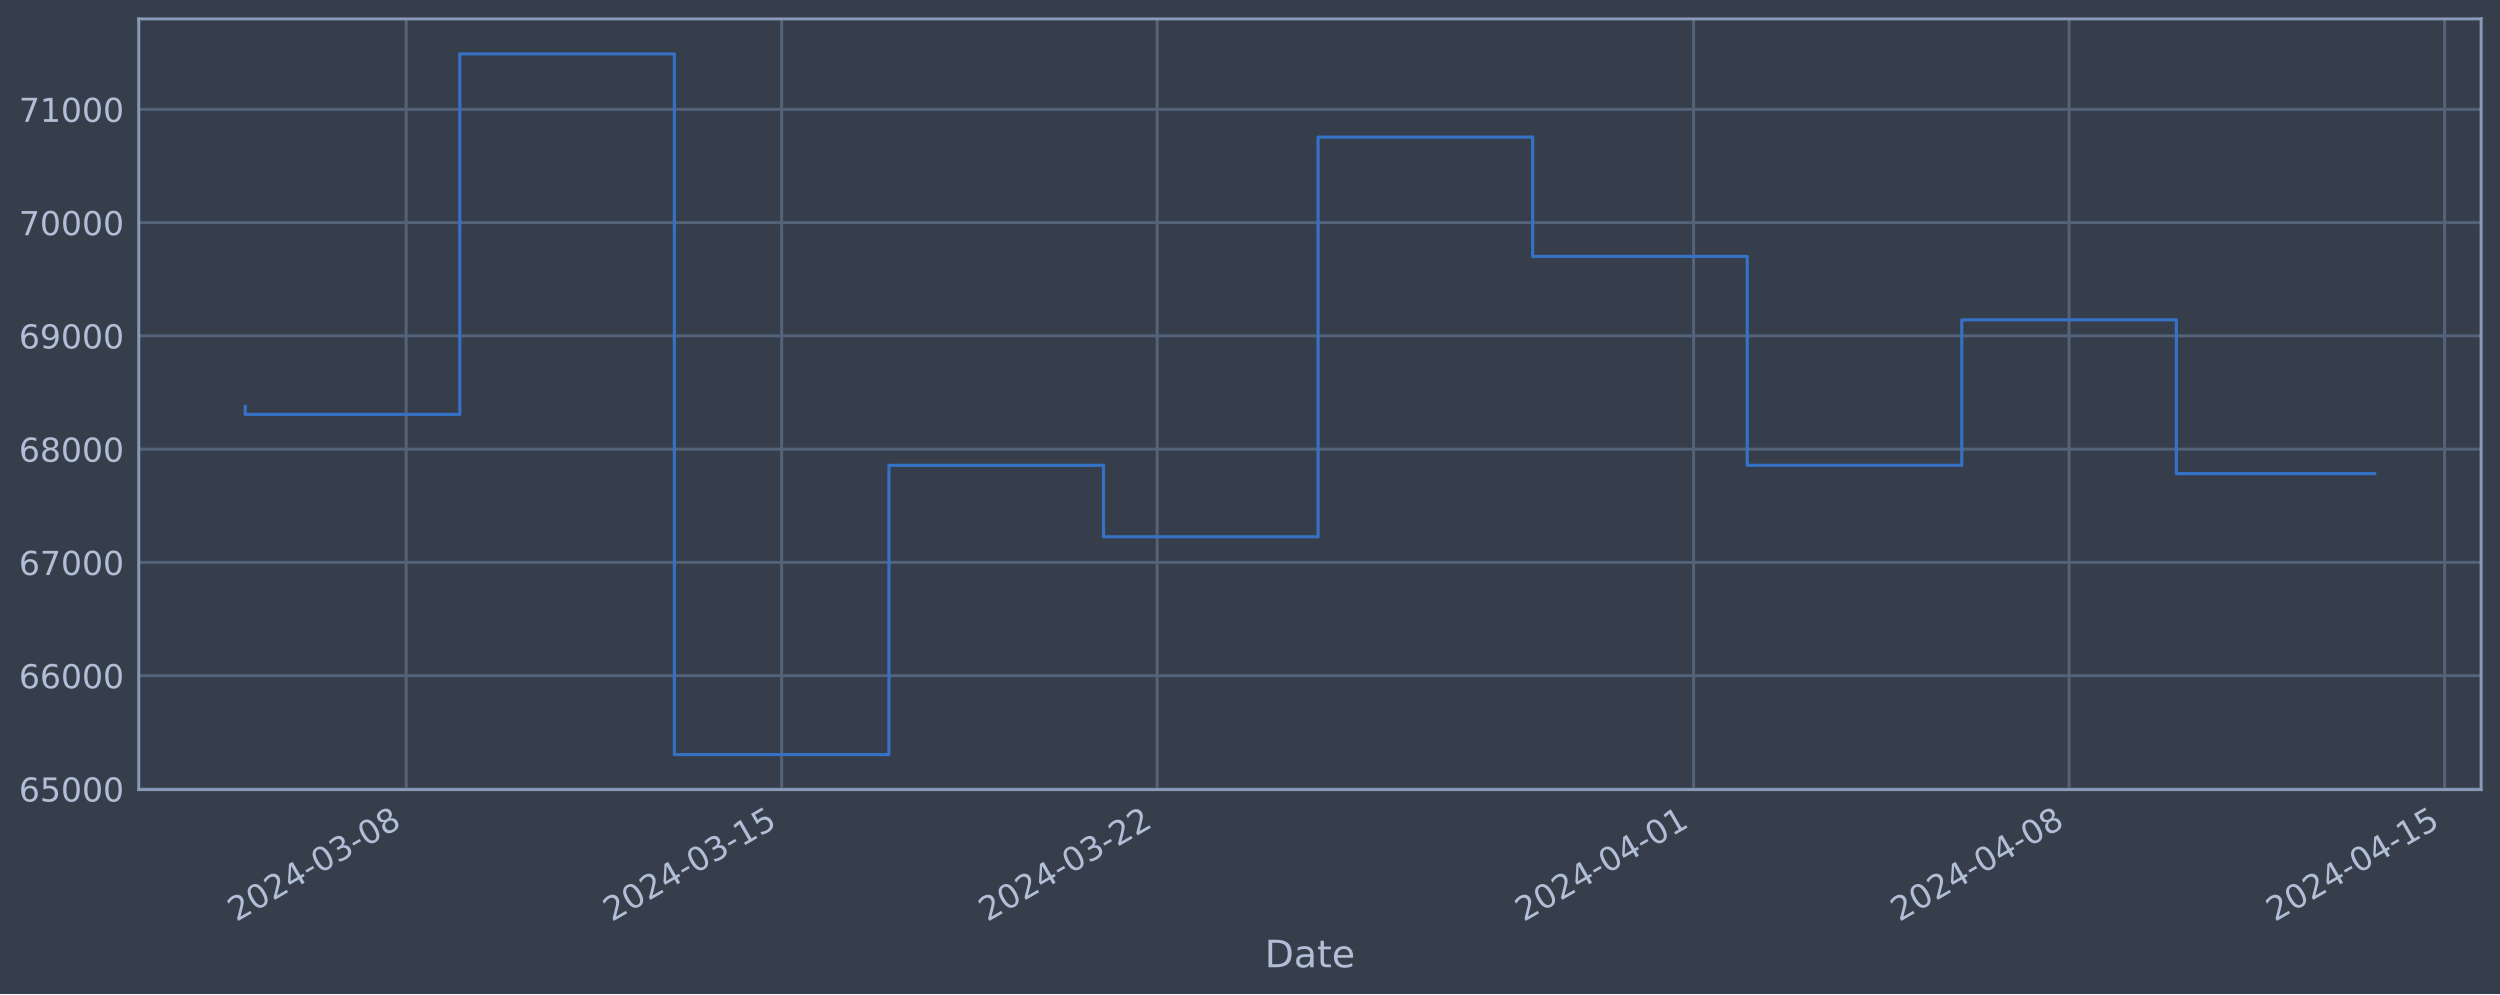
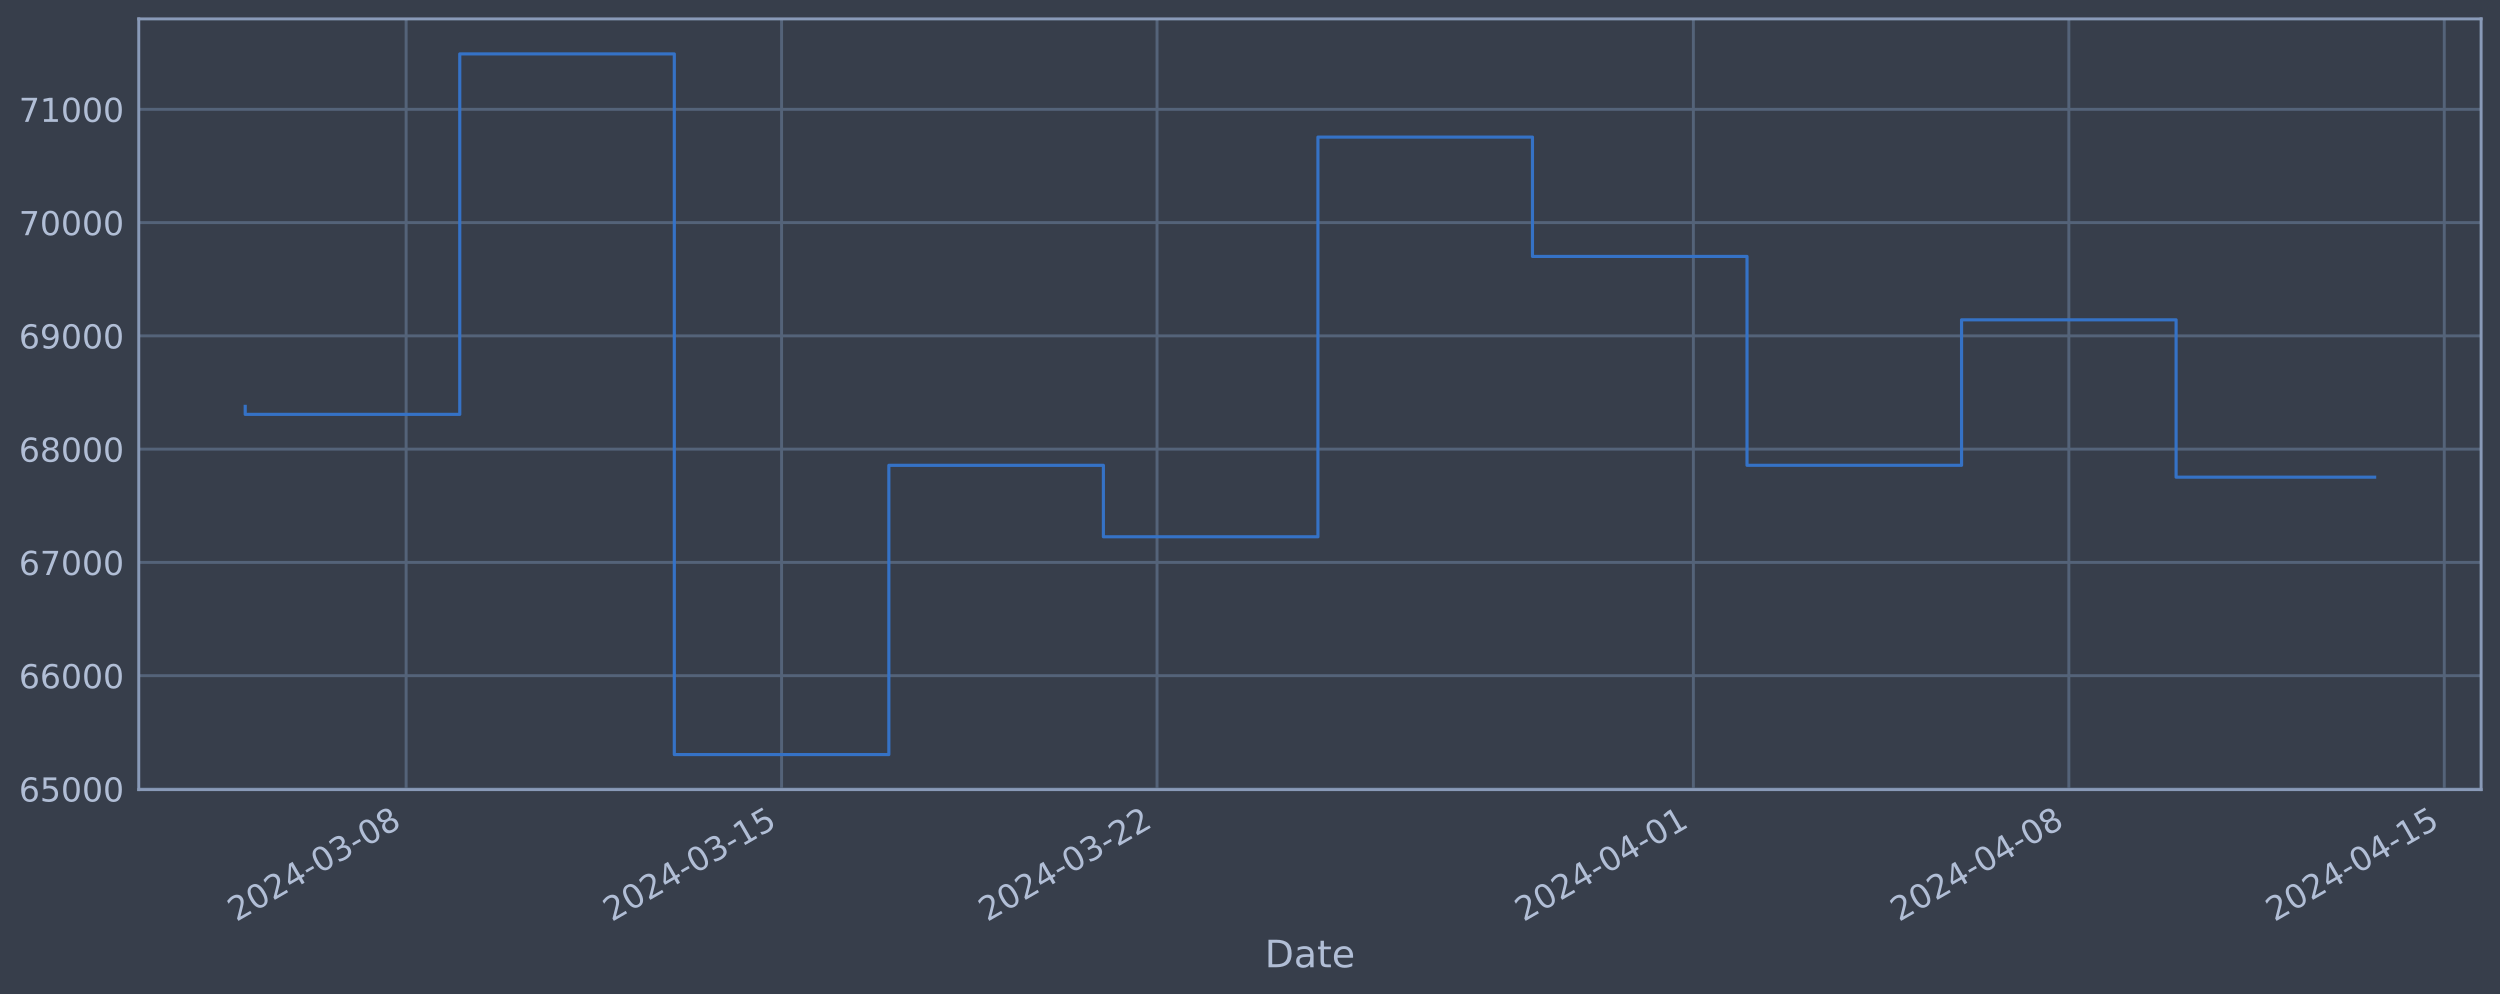
<svg xmlns="http://www.w3.org/2000/svg" xmlns:xlink="http://www.w3.org/1999/xlink" width="952.884pt" height="378.87pt" viewBox="0 0 952.884 378.87" version="1.1">
  <defs>
    <style type="text/css">*{stroke-linejoin: round; stroke-linecap: butt}</style>
  </defs>
  <g id="figure_1">
    <g id="patch_1">
      <path d="M 0 378.87  L 952.884 378.87  L 952.884 0  L 0 0  z " style="fill: #373e4b" />
    </g>
    <g id="axes_1">
      <g id="patch_2">
        <path d="M 52.884 300.96  L 945.684 300.96  L 945.684 7.2  L 52.884 7.2  z " style="fill: #373e4b" />
      </g>
      <g id="matplotlib.axis_1">
        <g id="xtick_1">
          <g id="line2d_1">
-             <path d="M 154.804 300.96  L 154.804 7.2  " clip-path="url(#p7375ddf508)" style="fill: none; stroke: #546379; stroke-width: 1.12; stroke-linecap: square" />
+             <path d="M 154.796 300.96  L 154.796 7.2  " clip-path="url(#p6a0a5f78b0)" style="fill: none; stroke: #546379; stroke-width: 1.12; stroke-linecap: square" />
          </g>
          <g id="line2d_2" />
          <g id="text_1">
-             <g style="fill: #b1bed6" transform="translate(90.07861 351.4642) rotate(-30) scale(0.126 -0.126)">
+             <g style="fill: #b1bed6" transform="translate(90.07021 351.4642) rotate(-30) scale(0.126 -0.126)">
              <defs>
                <path id="DejaVuSans-32" d="M 1228 531  L 3431 531  L 3431 0  L 469 0  L 469 531  Q 828 903 1448 1529  Q 2069 2156 2228 2338  Q 2531 2678 2651 2914  Q 2772 3150 2772 3378  Q 2772 3750 2511 3984  Q 2250 4219 1831 4219  Q 1534 4219 1204 4116  Q 875 4013 500 3803  L 500 4441  Q 881 4594 1212 4672  Q 1544 4750 1819 4750  Q 2544 4750 2975 4387  Q 3406 4025 3406 3419  Q 3406 3131 3298 2873  Q 3191 2616 2906 2266  Q 2828 2175 2409 1742  Q 1991 1309 1228 531  z " transform="scale(0.015625)" />
                <path id="DejaVuSans-30" d="M 2034 4250  Q 1547 4250 1301 3770  Q 1056 3291 1056 2328  Q 1056 1369 1301 889  Q 1547 409 2034 409  Q 2525 409 2770 889  Q 3016 1369 3016 2328  Q 3016 3291 2770 3770  Q 2525 4250 2034 4250  z M 2034 4750  Q 2819 4750 3233 4129  Q 3647 3509 3647 2328  Q 3647 1150 3233 529  Q 2819 -91 2034 -91  Q 1250 -91 836 529  Q 422 1150 422 2328  Q 422 3509 836 4129  Q 1250 4750 2034 4750  z " transform="scale(0.015625)" />
                <path id="DejaVuSans-34" d="M 2419 4116  L 825 1625  L 2419 1625  L 2419 4116  z M 2253 4666  L 3047 4666  L 3047 1625  L 3713 1625  L 3713 1100  L 3047 1100  L 3047 0  L 2419 0  L 2419 1100  L 313 1100  L 313 1709  L 2253 4666  z " transform="scale(0.015625)" />
                <path id="DejaVuSans-2d" d="M 313 2009  L 1997 2009  L 1997 1497  L 313 1497  L 313 2009  z " transform="scale(0.015625)" />
                <path id="DejaVuSans-33" d="M 2597 2516  Q 3050 2419 3304 2112  Q 3559 1806 3559 1356  Q 3559 666 3084 287  Q 2609 -91 1734 -91  Q 1441 -91 1130 -33  Q 819 25 488 141  L 488 750  Q 750 597 1062 519  Q 1375 441 1716 441  Q 2309 441 2620 675  Q 2931 909 2931 1356  Q 2931 1769 2642 2001  Q 2353 2234 1838 2234  L 1294 2234  L 1294 2753  L 1863 2753  Q 2328 2753 2575 2939  Q 2822 3125 2822 3475  Q 2822 3834 2567 4026  Q 2313 4219 1838 4219  Q 1578 4219 1281 4162  Q 984 4106 628 3988  L 628 4550  Q 988 4650 1302 4700  Q 1616 4750 1894 4750  Q 2613 4750 3031 4423  Q 3450 4097 3450 3541  Q 3450 3153 3228 2886  Q 3006 2619 2597 2516  z " transform="scale(0.015625)" />
                <path id="DejaVuSans-38" d="M 2034 2216  Q 1584 2216 1326 1975  Q 1069 1734 1069 1313  Q 1069 891 1326 650  Q 1584 409 2034 409  Q 2484 409 2743 651  Q 3003 894 3003 1313  Q 3003 1734 2745 1975  Q 2488 2216 2034 2216  z M 1403 2484  Q 997 2584 770 2862  Q 544 3141 544 3541  Q 544 4100 942 4425  Q 1341 4750 2034 4750  Q 2731 4750 3128 4425  Q 3525 4100 3525 3541  Q 3525 3141 3298 2862  Q 3072 2584 2669 2484  Q 3125 2378 3379 2068  Q 3634 1759 3634 1313  Q 3634 634 3220 271  Q 2806 -91 2034 -91  Q 1263 -91 848 271  Q 434 634 434 1313  Q 434 1759 690 2068  Q 947 2378 1403 2484  z M 1172 3481  Q 1172 3119 1398 2916  Q 1625 2713 2034 2713  Q 2441 2713 2670 2916  Q 2900 3119 2900 3481  Q 2900 3844 2670 4047  Q 2441 4250 2034 4250  Q 1625 4250 1398 4047  Q 1172 3844 1172 3481  z " transform="scale(0.015625)" />
              </defs>
              <use xlink:href="#DejaVuSans-32" />
              <use xlink:href="#DejaVuSans-30" x="63.623" />
              <use xlink:href="#DejaVuSans-32" x="127.246" />
              <use xlink:href="#DejaVuSans-34" x="190.869" />
              <use xlink:href="#DejaVuSans-2d" x="254.492" />
              <use xlink:href="#DejaVuSans-30" x="290.576" />
              <use xlink:href="#DejaVuSans-33" x="354.199" />
              <use xlink:href="#DejaVuSans-2d" x="417.822" />
              <use xlink:href="#DejaVuSans-30" x="453.906" />
              <use xlink:href="#DejaVuSans-38" x="517.529" />
            </g>
          </g>
        </g>
        <g id="xtick_2">
          <g id="line2d_3">
-             <path d="M 297.927 300.96  L 297.927 7.2  " clip-path="url(#p7375ddf508)" style="fill: none; stroke: #546379; stroke-width: 1.12; stroke-linecap: square" />
+             <path d="M 297.899 300.96  L 297.899 7.2  " clip-path="url(#p6a0a5f78b0)" style="fill: none; stroke: #546379; stroke-width: 1.12; stroke-linecap: square" />
          </g>
          <g id="line2d_4" />
          <g id="text_2">
-             <g style="fill: #b1bed6" transform="translate(233.2019 351.4642) rotate(-30) scale(0.126 -0.126)">
+             <g style="fill: #b1bed6" transform="translate(233.1739 351.4642) rotate(-30) scale(0.126 -0.126)">
              <defs>
                <path id="DejaVuSans-31" d="M 794 531  L 1825 531  L 1825 4091  L 703 3866  L 703 4441  L 1819 4666  L 2450 4666  L 2450 531  L 3481 531  L 3481 0  L 794 0  L 794 531  z " transform="scale(0.015625)" />
                <path id="DejaVuSans-35" d="M 691 4666  L 3169 4666  L 3169 4134  L 1269 4134  L 1269 2991  Q 1406 3038 1543 3061  Q 1681 3084 1819 3084  Q 2600 3084 3056 2656  Q 3513 2228 3513 1497  Q 3513 744 3044 326  Q 2575 -91 1722 -91  Q 1428 -91 1123 -41  Q 819 9 494 109  L 494 744  Q 775 591 1075 516  Q 1375 441 1709 441  Q 2250 441 2565 725  Q 2881 1009 2881 1497  Q 2881 1984 2565 2268  Q 2250 2553 1709 2553  Q 1456 2553 1204 2497  Q 953 2441 691 2322  L 691 4666  z " transform="scale(0.015625)" />
              </defs>
              <use xlink:href="#DejaVuSans-32" />
              <use xlink:href="#DejaVuSans-30" x="63.623" />
              <use xlink:href="#DejaVuSans-32" x="127.246" />
              <use xlink:href="#DejaVuSans-34" x="190.869" />
              <use xlink:href="#DejaVuSans-2d" x="254.492" />
              <use xlink:href="#DejaVuSans-30" x="290.576" />
              <use xlink:href="#DejaVuSans-33" x="354.199" />
              <use xlink:href="#DejaVuSans-2d" x="417.822" />
              <use xlink:href="#DejaVuSans-31" x="453.906" />
              <use xlink:href="#DejaVuSans-35" x="517.529" />
            </g>
          </g>
        </g>
        <g id="xtick_3">
          <g id="line2d_5">
-             <path d="M 441.051 300.96  L 441.051 7.2  " clip-path="url(#p7375ddf508)" style="fill: none; stroke: #546379; stroke-width: 1.12; stroke-linecap: square" />
+             <path d="M 441.003 300.96  L 441.003 7.2  " clip-path="url(#p6a0a5f78b0)" style="fill: none; stroke: #546379; stroke-width: 1.12; stroke-linecap: square" />
          </g>
          <g id="line2d_6" />
          <g id="text_3">
-             <g style="fill: #b1bed6" transform="translate(376.3252 351.4642) rotate(-30) scale(0.126 -0.126)">
+             <g style="fill: #b1bed6" transform="translate(376.2776 351.4642) rotate(-30) scale(0.126 -0.126)">
              <use xlink:href="#DejaVuSans-32" />
              <use xlink:href="#DejaVuSans-30" x="63.623" />
              <use xlink:href="#DejaVuSans-32" x="127.246" />
              <use xlink:href="#DejaVuSans-34" x="190.869" />
              <use xlink:href="#DejaVuSans-2d" x="254.492" />
              <use xlink:href="#DejaVuSans-30" x="290.576" />
              <use xlink:href="#DejaVuSans-33" x="354.199" />
              <use xlink:href="#DejaVuSans-2d" x="417.822" />
              <use xlink:href="#DejaVuSans-32" x="453.906" />
              <use xlink:href="#DejaVuSans-32" x="517.529" />
            </g>
          </g>
        </g>
        <g id="xtick_4">
          <g id="line2d_7">
-             <path d="M 645.513 300.96  L 645.513 7.2  " clip-path="url(#p7375ddf508)" style="fill: none; stroke: #546379; stroke-width: 1.12; stroke-linecap: square" />
+             <path d="M 645.437 300.96  L 645.437 7.2  " clip-path="url(#p6a0a5f78b0)" style="fill: none; stroke: #546379; stroke-width: 1.12; stroke-linecap: square" />
          </g>
          <g id="line2d_8" />
          <g id="text_4">
-             <g style="fill: #b1bed6" transform="translate(580.787 351.4642) rotate(-30) scale(0.126 -0.126)">
+             <g style="fill: #b1bed6" transform="translate(580.7114 351.4642) rotate(-30) scale(0.126 -0.126)">
              <use xlink:href="#DejaVuSans-32" />
              <use xlink:href="#DejaVuSans-30" x="63.623" />
              <use xlink:href="#DejaVuSans-32" x="127.246" />
              <use xlink:href="#DejaVuSans-34" x="190.869" />
              <use xlink:href="#DejaVuSans-2d" x="254.492" />
              <use xlink:href="#DejaVuSans-30" x="290.576" />
              <use xlink:href="#DejaVuSans-34" x="354.199" />
              <use xlink:href="#DejaVuSans-2d" x="417.822" />
              <use xlink:href="#DejaVuSans-30" x="453.906" />
              <use xlink:href="#DejaVuSans-31" x="517.529" />
            </g>
          </g>
        </g>
        <g id="xtick_5">
          <g id="line2d_9">
-             <path d="M 788.636 300.96  L 788.636 7.2  " clip-path="url(#p7375ddf508)" style="fill: none; stroke: #546379; stroke-width: 1.12; stroke-linecap: square" />
+             <path d="M 788.541 300.96  L 788.541 7.2  " clip-path="url(#p6a0a5f78b0)" style="fill: none; stroke: #546379; stroke-width: 1.12; stroke-linecap: square" />
          </g>
          <g id="line2d_10" />
          <g id="text_5">
-             <g style="fill: #b1bed6" transform="translate(723.9103 351.4642) rotate(-30) scale(0.126 -0.126)">
+             <g style="fill: #b1bed6" transform="translate(723.8151 351.4642) rotate(-30) scale(0.126 -0.126)">
              <use xlink:href="#DejaVuSans-32" />
              <use xlink:href="#DejaVuSans-30" x="63.623" />
              <use xlink:href="#DejaVuSans-32" x="127.246" />
              <use xlink:href="#DejaVuSans-34" x="190.869" />
              <use xlink:href="#DejaVuSans-2d" x="254.492" />
              <use xlink:href="#DejaVuSans-30" x="290.576" />
              <use xlink:href="#DejaVuSans-34" x="354.199" />
              <use xlink:href="#DejaVuSans-2d" x="417.822" />
              <use xlink:href="#DejaVuSans-30" x="453.906" />
              <use xlink:href="#DejaVuSans-38" x="517.529" />
            </g>
          </g>
        </g>
        <g id="xtick_6">
          <g id="line2d_11">
-             <path d="M 931.759 300.96  L 931.759 7.2  " clip-path="url(#p7375ddf508)" style="fill: none; stroke: #546379; stroke-width: 1.12; stroke-linecap: square" />
+             <path d="M 931.644 300.96  L 931.644 7.2  " clip-path="url(#p6a0a5f78b0)" style="fill: none; stroke: #546379; stroke-width: 1.12; stroke-linecap: square" />
          </g>
          <g id="line2d_12" />
          <g id="text_6">
-             <g style="fill: #b1bed6" transform="translate(867.0336 351.4642) rotate(-30) scale(0.126 -0.126)">
+             <g style="fill: #b1bed6" transform="translate(866.9187 351.4642) rotate(-30) scale(0.126 -0.126)">
              <use xlink:href="#DejaVuSans-32" />
              <use xlink:href="#DejaVuSans-30" x="63.623" />
              <use xlink:href="#DejaVuSans-32" x="127.246" />
              <use xlink:href="#DejaVuSans-34" x="190.869" />
              <use xlink:href="#DejaVuSans-2d" x="254.492" />
              <use xlink:href="#DejaVuSans-30" x="290.576" />
              <use xlink:href="#DejaVuSans-34" x="354.199" />
              <use xlink:href="#DejaVuSans-2d" x="417.822" />
              <use xlink:href="#DejaVuSans-31" x="453.906" />
              <use xlink:href="#DejaVuSans-35" x="517.529" />
            </g>
          </g>
        </g>
        <g id="text_7">
          <g style="fill: #b1bed6" transform="translate(482.0746 368.6753) scale(0.144 -0.144)">
            <defs>
              <path id="DejaVuSans-44" d="M 1259 4147  L 1259 519  L 2022 519  Q 2988 519 3436 956  Q 3884 1394 3884 2338  Q 3884 3275 3436 3711  Q 2988 4147 2022 4147  L 1259 4147  z M 628 4666  L 1925 4666  Q 3281 4666 3915 4102  Q 4550 3538 4550 2338  Q 4550 1131 3912 565  Q 3275 0 1925 0  L 628 0  L 628 4666  z " transform="scale(0.015625)" />
              <path id="DejaVuSans-61" d="M 2194 1759  Q 1497 1759 1228 1600  Q 959 1441 959 1056  Q 959 750 1161 570  Q 1363 391 1709 391  Q 2188 391 2477 730  Q 2766 1069 2766 1631  L 2766 1759  L 2194 1759  z M 3341 1997  L 3341 0  L 2766 0  L 2766 531  Q 2569 213 2275 61  Q 1981 -91 1556 -91  Q 1019 -91 701 211  Q 384 513 384 1019  Q 384 1609 779 1909  Q 1175 2209 1959 2209  L 2766 2209  L 2766 2266  Q 2766 2663 2505 2880  Q 2244 3097 1772 3097  Q 1472 3097 1187 3025  Q 903 2953 641 2809  L 641 3341  Q 956 3463 1253 3523  Q 1550 3584 1831 3584  Q 2591 3584 2966 3190  Q 3341 2797 3341 1997  z " transform="scale(0.015625)" />
              <path id="DejaVuSans-74" d="M 1172 4494  L 1172 3500  L 2356 3500  L 2356 3053  L 1172 3053  L 1172 1153  Q 1172 725 1289 603  Q 1406 481 1766 481  L 2356 481  L 2356 0  L 1766 0  Q 1100 0 847 248  Q 594 497 594 1153  L 594 3053  L 172 3053  L 172 3500  L 594 3500  L 594 4494  L 1172 4494  z " transform="scale(0.015625)" />
              <path id="DejaVuSans-65" d="M 3597 1894  L 3597 1613  L 953 1613  Q 991 1019 1311 708  Q 1631 397 2203 397  Q 2534 397 2845 478  Q 3156 559 3463 722  L 3463 178  Q 3153 47 2828 -22  Q 2503 -91 2169 -91  Q 1331 -91 842 396  Q 353 884 353 1716  Q 353 2575 817 3079  Q 1281 3584 2069 3584  Q 2775 3584 3186 3129  Q 3597 2675 3597 1894  z M 3022 2063  Q 3016 2534 2758 2815  Q 2500 3097 2075 3097  Q 1594 3097 1305 2825  Q 1016 2553 972 2059  L 3022 2063  z " transform="scale(0.015625)" />
            </defs>
            <use xlink:href="#DejaVuSans-44" />
            <use xlink:href="#DejaVuSans-61" x="77.002" />
            <use xlink:href="#DejaVuSans-74" x="138.281" />
            <use xlink:href="#DejaVuSans-65" x="177.49" />
          </g>
        </g>
      </g>
      <g id="matplotlib.axis_2">
        <g id="ytick_1">
          <g id="line2d_13">
-             <path d="M 52.884 300.718  L 945.684 300.718  " clip-path="url(#p7375ddf508)" style="fill: none; stroke: #546379; stroke-width: 1.12; stroke-linecap: square" />
+             <path d="M 52.884 300.718  L 945.684 300.718  " clip-path="url(#p6a0a5f78b0)" style="fill: none; stroke: #546379; stroke-width: 1.12; stroke-linecap: square" />
          </g>
          <g id="line2d_14" />
          <g id="text_8">
            <g style="fill: #b1bed6" transform="translate(7.2 305.5049) scale(0.126 -0.126)">
              <defs>
                <path id="DejaVuSans-36" d="M 2113 2584  Q 1688 2584 1439 2293  Q 1191 2003 1191 1497  Q 1191 994 1439 701  Q 1688 409 2113 409  Q 2538 409 2786 701  Q 3034 994 3034 1497  Q 3034 2003 2786 2293  Q 2538 2584 2113 2584  z M 3366 4563  L 3366 3988  Q 3128 4100 2886 4159  Q 2644 4219 2406 4219  Q 1781 4219 1451 3797  Q 1122 3375 1075 2522  Q 1259 2794 1537 2939  Q 1816 3084 2150 3084  Q 2853 3084 3261 2657  Q 3669 2231 3669 1497  Q 3669 778 3244 343  Q 2819 -91 2113 -91  Q 1303 -91 875 529  Q 447 1150 447 2328  Q 447 3434 972 4092  Q 1497 4750 2381 4750  Q 2619 4750 2861 4703  Q 3103 4656 3366 4563  z " transform="scale(0.015625)" />
              </defs>
              <use xlink:href="#DejaVuSans-36" />
              <use xlink:href="#DejaVuSans-35" x="63.623" />
              <use xlink:href="#DejaVuSans-30" x="127.246" />
              <use xlink:href="#DejaVuSans-30" x="190.869" />
              <use xlink:href="#DejaVuSans-30" x="254.492" />
            </g>
          </g>
        </g>
        <g id="ytick_2">
          <g id="line2d_15">
-             <path d="M 52.884 257.544  L 945.684 257.544  " clip-path="url(#p7375ddf508)" style="fill: none; stroke: #546379; stroke-width: 1.12; stroke-linecap: square" />
+             <path d="M 52.884 257.544  L 945.684 257.544  " clip-path="url(#p6a0a5f78b0)" style="fill: none; stroke: #546379; stroke-width: 1.12; stroke-linecap: square" />
          </g>
          <g id="line2d_16" />
          <g id="text_9">
            <g style="fill: #b1bed6" transform="translate(7.2 262.331) scale(0.126 -0.126)">
              <use xlink:href="#DejaVuSans-36" />
              <use xlink:href="#DejaVuSans-36" x="63.623" />
              <use xlink:href="#DejaVuSans-30" x="127.246" />
              <use xlink:href="#DejaVuSans-30" x="190.869" />
              <use xlink:href="#DejaVuSans-30" x="254.492" />
            </g>
          </g>
        </g>
        <g id="ytick_3">
          <g id="line2d_17">
-             <path d="M 52.884 214.37  L 945.684 214.37  " clip-path="url(#p7375ddf508)" style="fill: none; stroke: #546379; stroke-width: 1.12; stroke-linecap: square" />
+             <path d="M 52.884 214.37  L 945.684 214.37  " clip-path="url(#p6a0a5f78b0)" style="fill: none; stroke: #546379; stroke-width: 1.12; stroke-linecap: square" />
          </g>
          <g id="line2d_18" />
          <g id="text_10">
            <g style="fill: #b1bed6" transform="translate(7.2 219.157) scale(0.126 -0.126)">
              <defs>
                <path id="DejaVuSans-37" d="M 525 4666  L 3525 4666  L 3525 4397  L 1831 0  L 1172 0  L 2766 4134  L 525 4134  L 525 4666  z " transform="scale(0.015625)" />
              </defs>
              <use xlink:href="#DejaVuSans-36" />
              <use xlink:href="#DejaVuSans-37" x="63.623" />
              <use xlink:href="#DejaVuSans-30" x="127.246" />
              <use xlink:href="#DejaVuSans-30" x="190.869" />
              <use xlink:href="#DejaVuSans-30" x="254.492" />
            </g>
          </g>
        </g>
        <g id="ytick_4">
          <g id="line2d_19">
-             <path d="M 52.884 171.196  L 945.684 171.196  " clip-path="url(#p7375ddf508)" style="fill: none; stroke: #546379; stroke-width: 1.12; stroke-linecap: square" />
+             <path d="M 52.884 171.196  L 945.684 171.196  " clip-path="url(#p6a0a5f78b0)" style="fill: none; stroke: #546379; stroke-width: 1.12; stroke-linecap: square" />
          </g>
          <g id="line2d_20" />
          <g id="text_11">
            <g style="fill: #b1bed6" transform="translate(7.2 175.9831) scale(0.126 -0.126)">
              <use xlink:href="#DejaVuSans-36" />
              <use xlink:href="#DejaVuSans-38" x="63.623" />
              <use xlink:href="#DejaVuSans-30" x="127.246" />
              <use xlink:href="#DejaVuSans-30" x="190.869" />
              <use xlink:href="#DejaVuSans-30" x="254.492" />
            </g>
          </g>
        </g>
        <g id="ytick_5">
          <g id="line2d_21">
-             <path d="M 52.884 128.022  L 945.684 128.022  " clip-path="url(#p7375ddf508)" style="fill: none; stroke: #546379; stroke-width: 1.12; stroke-linecap: square" />
+             <path d="M 52.884 128.022  L 945.684 128.022  " clip-path="url(#p6a0a5f78b0)" style="fill: none; stroke: #546379; stroke-width: 1.12; stroke-linecap: square" />
          </g>
          <g id="line2d_22" />
          <g id="text_12">
            <g style="fill: #b1bed6" transform="translate(7.2 132.8092) scale(0.126 -0.126)">
              <defs>
                <path id="DejaVuSans-39" d="M 703 97  L 703 672  Q 941 559 1184 500  Q 1428 441 1663 441  Q 2288 441 2617 861  Q 2947 1281 2994 2138  Q 2813 1869 2534 1725  Q 2256 1581 1919 1581  Q 1219 1581 811 2004  Q 403 2428 403 3163  Q 403 3881 828 4315  Q 1253 4750 1959 4750  Q 2769 4750 3195 4129  Q 3622 3509 3622 2328  Q 3622 1225 3098 567  Q 2575 -91 1691 -91  Q 1453 -91 1209 -44  Q 966 3 703 97  z M 1959 2075  Q 2384 2075 2632 2365  Q 2881 2656 2881 3163  Q 2881 3666 2632 3958  Q 2384 4250 1959 4250  Q 1534 4250 1286 3958  Q 1038 3666 1038 3163  Q 1038 2656 1286 2365  Q 1534 2075 1959 2075  z " transform="scale(0.015625)" />
              </defs>
              <use xlink:href="#DejaVuSans-36" />
              <use xlink:href="#DejaVuSans-39" x="63.623" />
              <use xlink:href="#DejaVuSans-30" x="127.246" />
              <use xlink:href="#DejaVuSans-30" x="190.869" />
              <use xlink:href="#DejaVuSans-30" x="254.492" />
            </g>
          </g>
        </g>
        <g id="ytick_6">
          <g id="line2d_23">
-             <path d="M 52.884 84.848  L 945.684 84.848  " clip-path="url(#p7375ddf508)" style="fill: none; stroke: #546379; stroke-width: 1.12; stroke-linecap: square" />
+             <path d="M 52.884 84.848  L 945.684 84.848  " clip-path="url(#p6a0a5f78b0)" style="fill: none; stroke: #546379; stroke-width: 1.12; stroke-linecap: square" />
          </g>
          <g id="line2d_24" />
          <g id="text_13">
            <g style="fill: #b1bed6" transform="translate(7.2 89.63523) scale(0.126 -0.126)">
              <use xlink:href="#DejaVuSans-37" />
              <use xlink:href="#DejaVuSans-30" x="63.623" />
              <use xlink:href="#DejaVuSans-30" x="127.246" />
              <use xlink:href="#DejaVuSans-30" x="190.869" />
              <use xlink:href="#DejaVuSans-30" x="254.492" />
            </g>
          </g>
        </g>
        <g id="ytick_7">
          <g id="line2d_25">
-             <path d="M 52.884 41.674  L 945.684 41.674  " clip-path="url(#p7375ddf508)" style="fill: none; stroke: #546379; stroke-width: 1.12; stroke-linecap: square" />
+             <path d="M 52.884 41.674  L 945.684 41.674  " clip-path="url(#p6a0a5f78b0)" style="fill: none; stroke: #546379; stroke-width: 1.12; stroke-linecap: square" />
          </g>
          <g id="line2d_26" />
          <g id="text_14">
            <g style="fill: #b1bed6" transform="translate(7.2 46.4613) scale(0.126 -0.126)">
              <use xlink:href="#DejaVuSans-37" />
              <use xlink:href="#DejaVuSans-31" x="63.623" />
              <use xlink:href="#DejaVuSans-30" x="127.246" />
              <use xlink:href="#DejaVuSans-30" x="190.869" />
              <use xlink:href="#DejaVuSans-30" x="254.492" />
            </g>
          </g>
        </g>
      </g>
      <g id="line2d_27">
-         <path d="M 93.466 154.891  L 93.466 157.946  L 175.25 157.946  L 175.25 20.553  L 257.035 20.553  L 257.035 287.607  L 338.82 287.607  L 338.82 177.362  L 420.605 177.362  L 420.605 204.598  L 502.389 204.598  L 502.389 52.265  L 584.174 52.265  L 584.174 97.744  L 665.959 97.744  L 665.959 177.352  L 747.743 177.352  L 747.743 121.902  L 829.528 121.902  L 829.528 180.53  L 905.102 180.53  " clip-path="url(#p7375ddf508)" style="fill: none; stroke: #3572c6; stroke-width: 1.2; stroke-linecap: square" />
+         <path d="M 93.466 154.891  L 93.466 157.946  L 175.239 157.946  L 175.239 20.553  L 257.013 20.553  L 257.013 287.607  L 338.786 287.607  L 338.786 177.362  L 420.56 177.362  L 420.56 204.598  L 502.333 204.598  L 502.333 52.265  L 584.107 52.265  L 584.107 97.744  L 665.88 97.744  L 665.88 177.352  L 747.654 177.352  L 747.654 121.902  L 829.427 121.902  L 829.427 181.875  L 905.102 181.875  " clip-path="url(#p6a0a5f78b0)" style="fill: none; stroke: #3572c6; stroke-width: 1.2; stroke-linecap: square" />
      </g>
      <g id="patch_3">
        <path d="M 52.884 300.96  L 52.884 7.2  " style="fill: none; stroke: #899ab8; stroke-width: 1.12; stroke-linejoin: miter; stroke-linecap: square" />
      </g>
      <g id="patch_4">
        <path d="M 945.684 300.96  L 945.684 7.2  " style="fill: none; stroke: #899ab8; stroke-width: 1.12; stroke-linejoin: miter; stroke-linecap: square" />
      </g>
      <g id="patch_5">
        <path d="M 52.884 300.96  L 945.684 300.96  " style="fill: none; stroke: #899ab8; stroke-width: 1.12; stroke-linejoin: miter; stroke-linecap: square" />
      </g>
      <g id="patch_6">
        <path d="M 52.884 7.2  L 945.684 7.2  " style="fill: none; stroke: #899ab8; stroke-width: 1.12; stroke-linejoin: miter; stroke-linecap: square" />
      </g>
    </g>
  </g>
  <defs>
-     <clipPath id="p7375ddf508">
+     <clipPath id="p6a0a5f78b0">
      <rect x="52.884" y="7.2" width="892.8" height="293.76" />
    </clipPath>
  </defs>
</svg>
